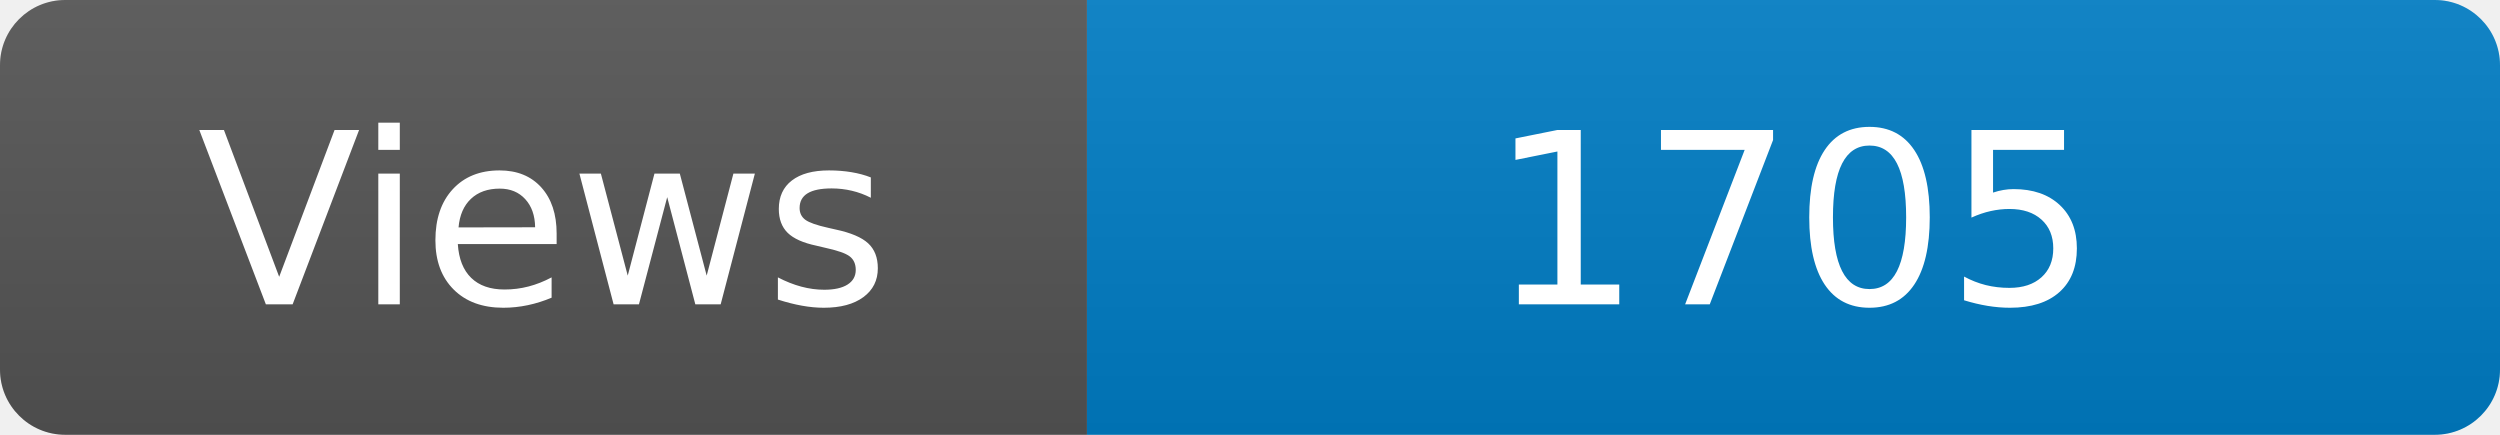
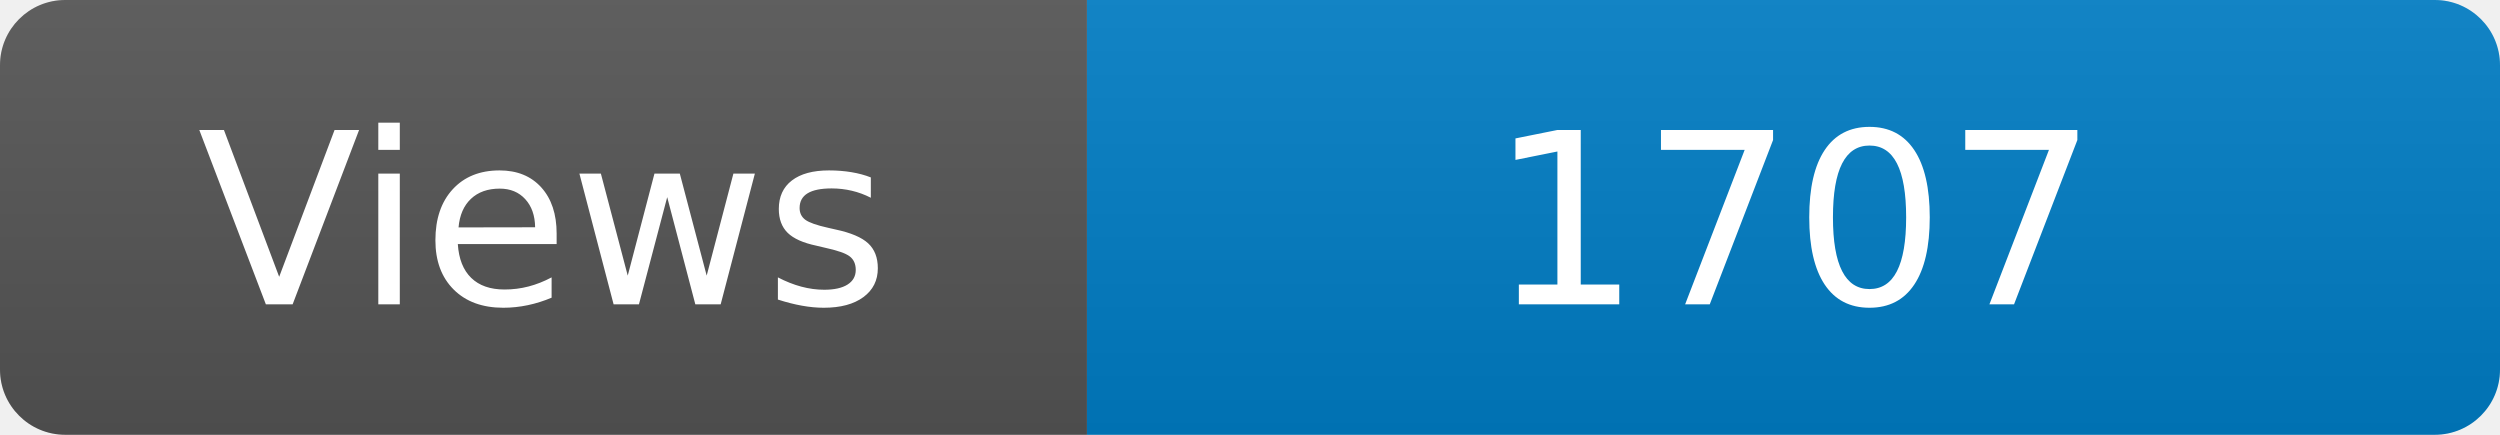
<svg xmlns="http://www.w3.org/2000/svg" width="115" height="20" role="img" aria-label="Maintained?: yes">
  <linearGradient id="s" x2="0" y2="100%">
    <stop offset="0" stop-color="#bbb" stop-opacity=".1" />
    <stop offset="1" stop-opacity=".1" />
  </linearGradient>
  <clipPath id="r">
    <rect width="115" height="20" rx="3" fill="#fff" />
  </clipPath>
  <g clip-path="url(#r)">
    <rect width="50" height="20" fill="#555" />
    <rect x="50" width="160" height="20" fill="#007ec6" />
    <rect width="115" height="20" fill="url(#s)" />
  </g>
  <g fill="#fff" text-anchor="middle" font-family="Verdana,Geneva,DejaVu Sans,sans-serif" font-size="110">
    <text x="250" y="140" transform="scale(.1)" fill="#fff">Views</text>
-     <text x="825" y="140" transform="scale(.1)" fill="#fff">1705</text>
+     <text x="825" y="140" transform="scale(.1)" fill="#fff">1707</text>
  </g>
</svg>
